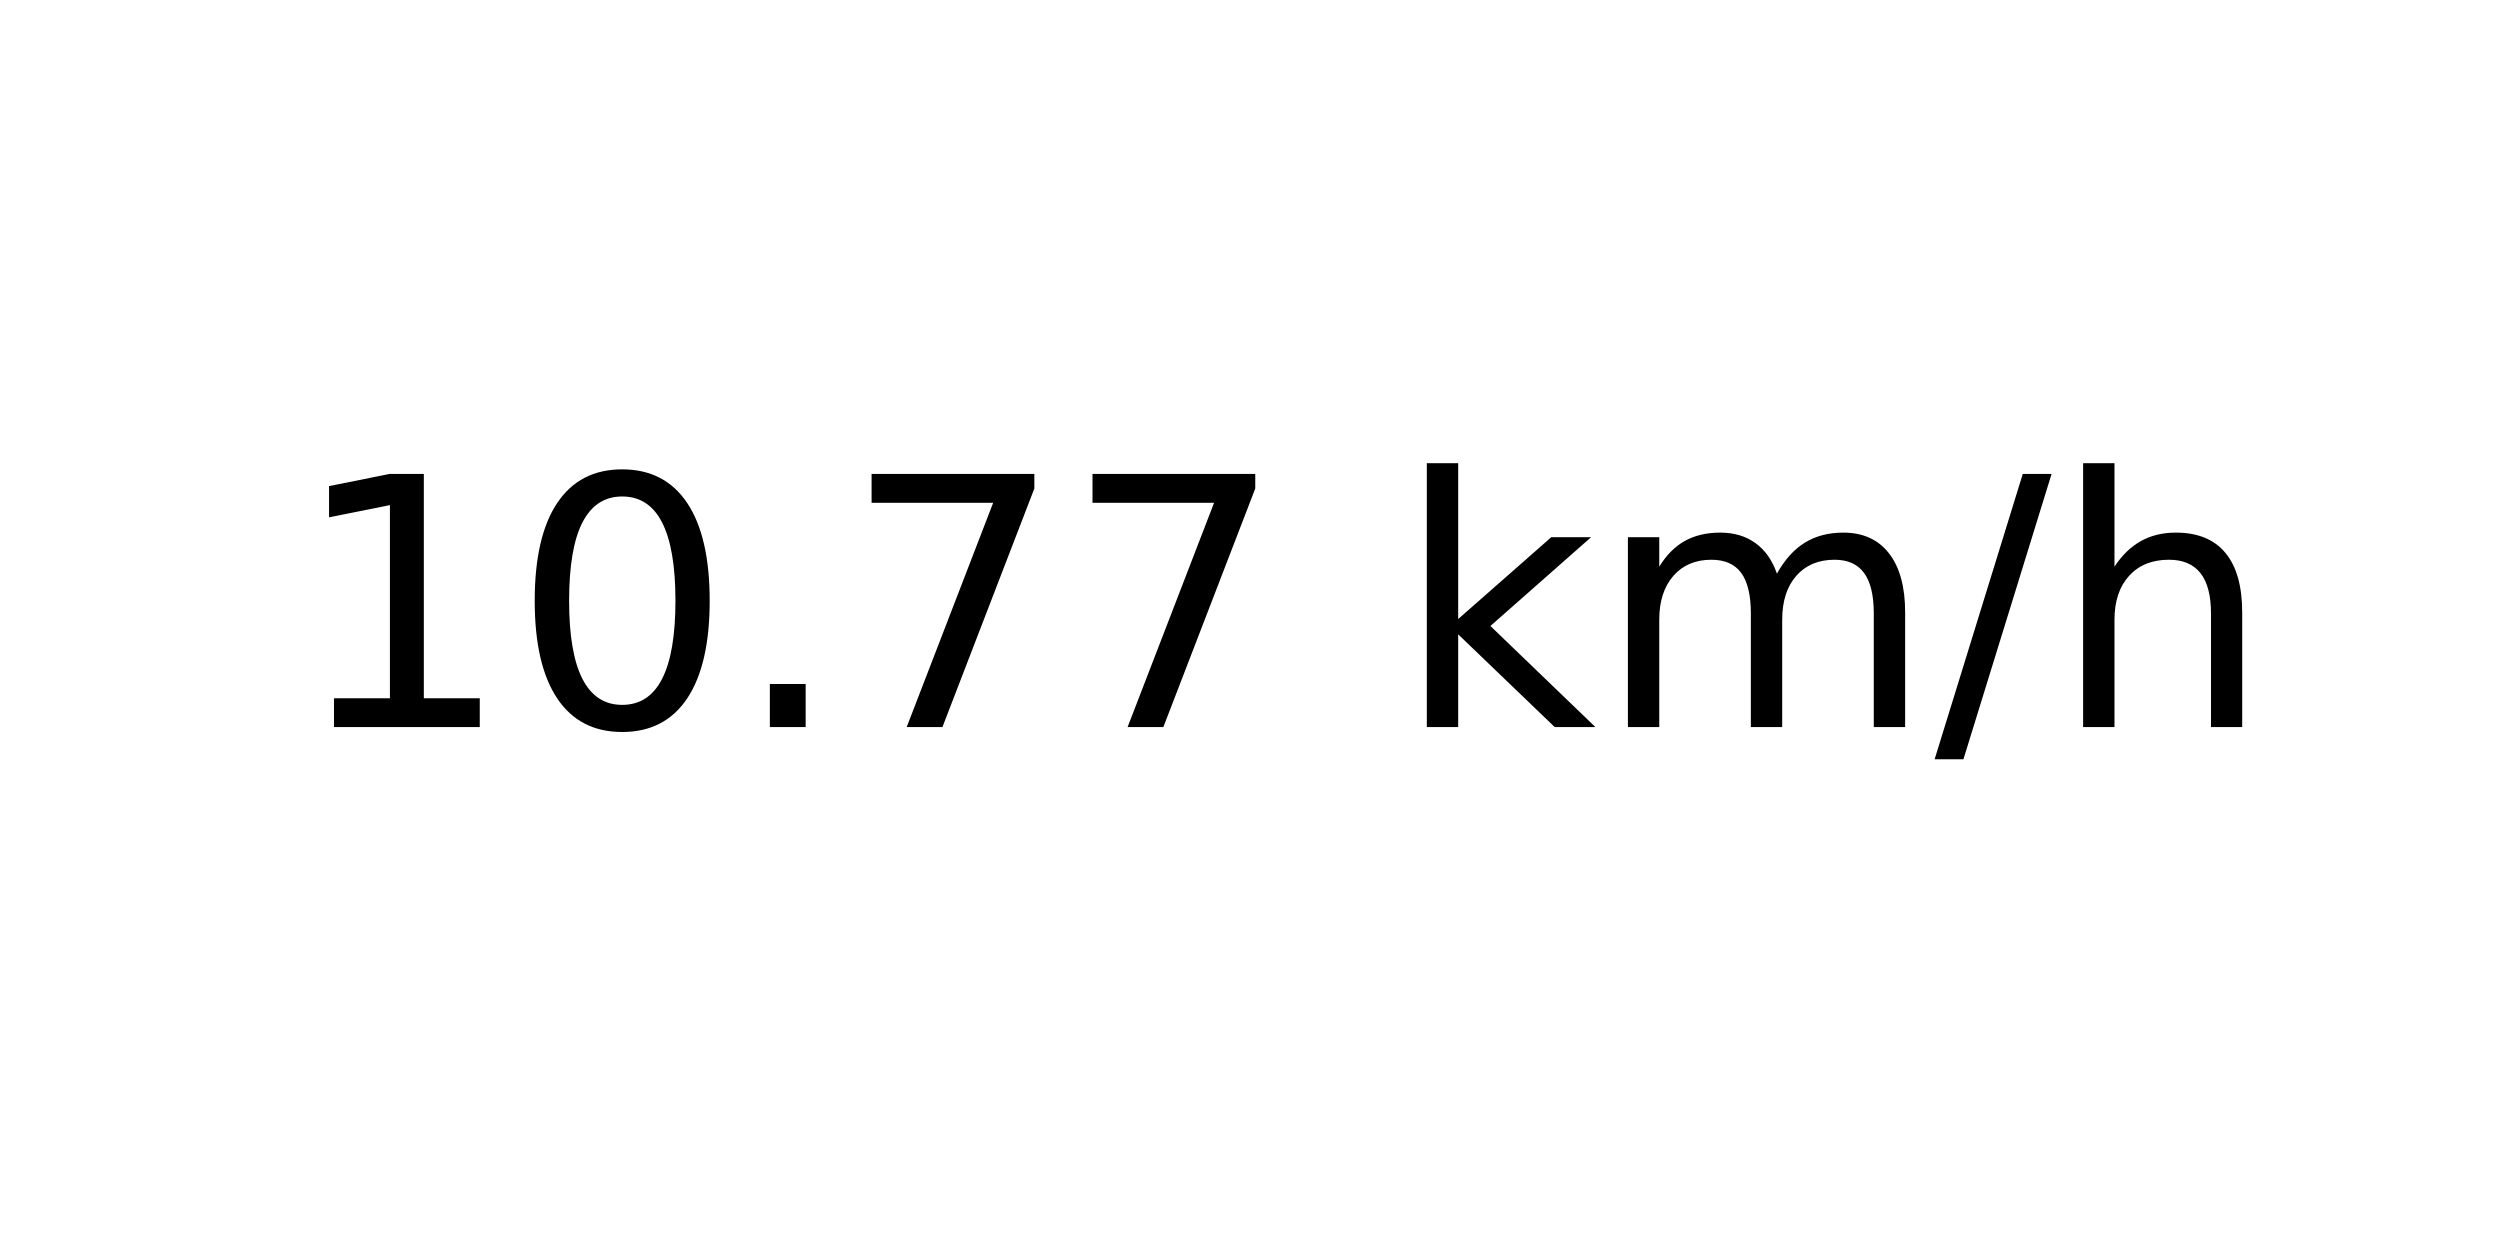
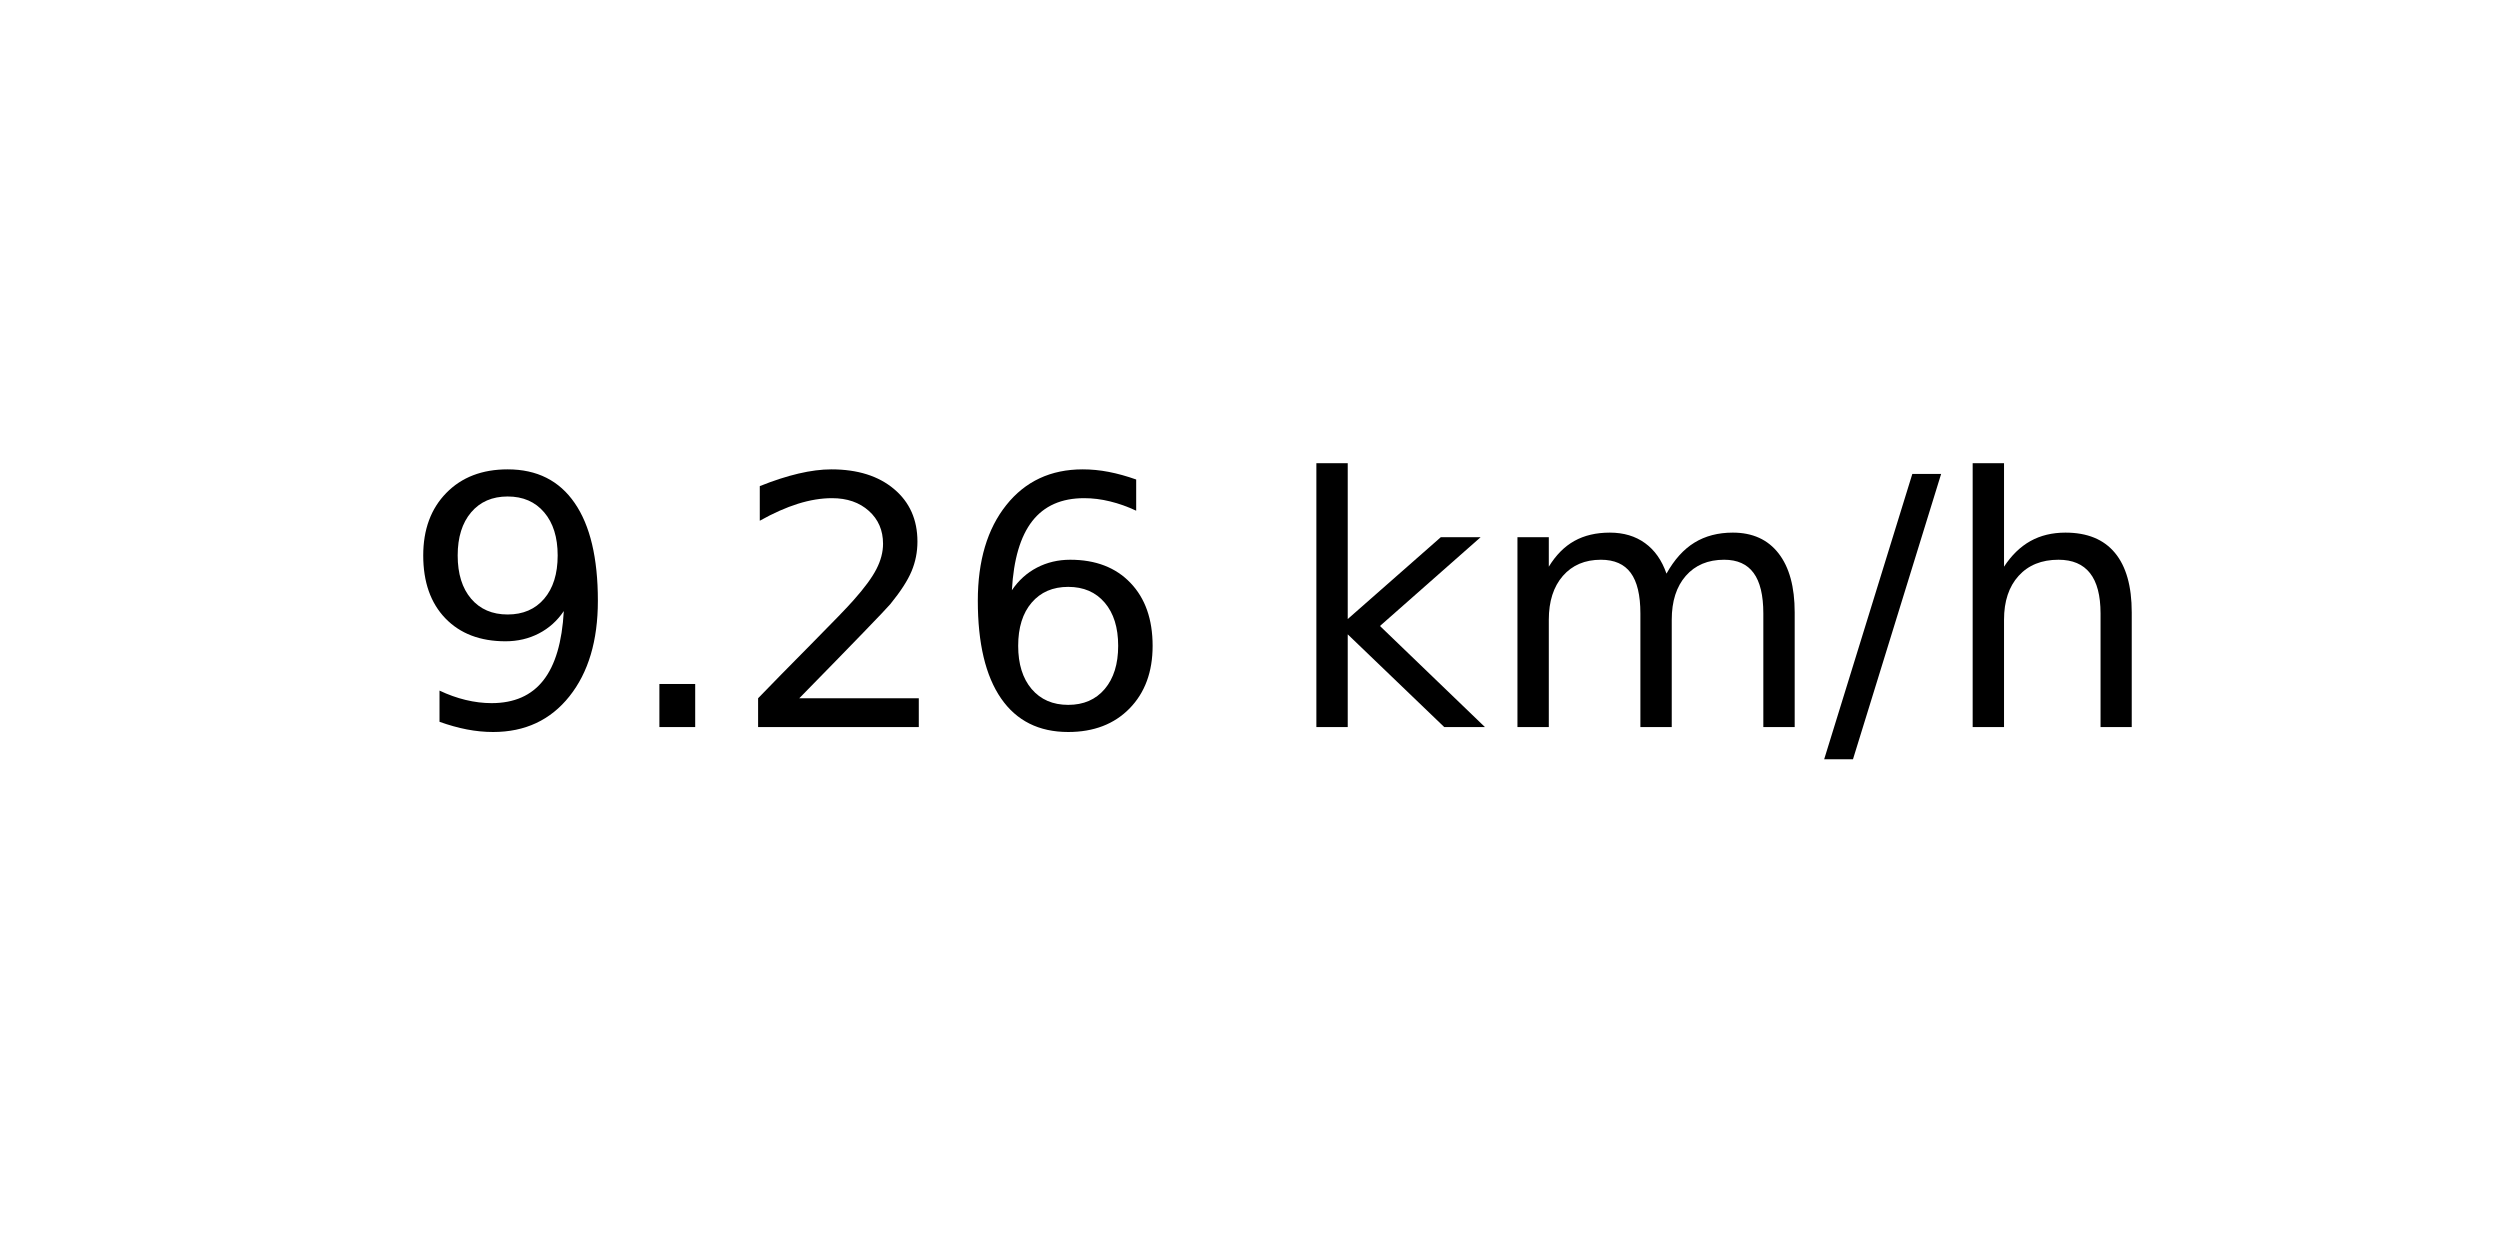
<svg xmlns="http://www.w3.org/2000/svg" xmlns:xlink="http://www.w3.org/1999/xlink" width="72pt" height="36pt" viewBox="0 0 72 36" version="1.1">
  <defs>
    <style type="text/css">*{stroke-linejoin: round; stroke-linecap: butt}</style>
  </defs>
  <g id="figure_1">
    <g id="axes_1">
      <g id="text_1">
-         <g transform="translate(8.378125 20.93937) scale(0.1 -0.1)">
+         <g transform="translate(11.55937 20.93937) scale(0.1 -0.1)">
          <defs>
-             <path id="DejaVuSans-31" d="M 794 531  L 1825 531  L 1825 4091  L 703 3866  L 703 4441  L 1819 4666  L 2450 4666  L 2450 531  L 3481 531  L 3481 0  L 794 0  L 794 531  z " transform="scale(0.015625)" />
-             <path id="DejaVuSans-30" d="M 2034 4250  Q 1547 4250 1301 3770  Q 1056 3291 1056 2328  Q 1056 1369 1301 889  Q 1547 409 2034 409  Q 2525 409 2770 889  Q 3016 1369 3016 2328  Q 3016 3291 2770 3770  Q 2525 4250 2034 4250  z M 2034 4750  Q 2819 4750 3233 4129  Q 3647 3509 3647 2328  Q 3647 1150 3233 529  Q 2819 -91 2034 -91  Q 1250 -91 836 529  Q 422 1150 422 2328  Q 422 3509 836 4129  Q 1250 4750 2034 4750  z " transform="scale(0.015625)" />
+             <path id="DejaVuSans-39" d="M 703 97  L 703 672  Q 941 559 1184 500  Q 1428 441 1663 441  Q 2288 441 2617 861  Q 2947 1281 2994 2138  Q 2813 1869 2534 1725  Q 2256 1581 1919 1581  Q 1219 1581 811 2004  Q 403 2428 403 3163  Q 403 3881 828 4315  Q 1253 4750 1959 4750  Q 2769 4750 3195 4129  Q 3622 3509 3622 2328  Q 3622 1225 3098 567  Q 2575 -91 1691 -91  Q 1453 -91 1209 -44  Q 966 3 703 97  z M 1959 2075  Q 2384 2075 2632 2365  Q 2881 2656 2881 3163  Q 2881 3666 2632 3958  Q 2384 4250 1959 4250  Q 1534 4250 1286 3958  Q 1038 3666 1038 3163  Q 1038 2656 1286 2365  Q 1534 2075 1959 2075  z " transform="scale(0.015625)" />
            <path id="DejaVuSans-2e" d="M 684 794  L 1344 794  L 1344 0  L 684 0  L 684 794  z " transform="scale(0.015625)" />
-             <path id="DejaVuSans-37" d="M 525 4666  L 3525 4666  L 3525 4397  L 1831 0  L 1172 0  L 2766 4134  L 525 4134  L 525 4666  z " transform="scale(0.015625)" />
+             <path id="DejaVuSans-32" d="M 1228 531  L 3431 531  L 3431 0  L 469 0  L 469 531  Q 828 903 1448 1529  Q 2069 2156 2228 2338  Q 2531 2678 2651 2914  Q 2772 3150 2772 3378  Q 2772 3750 2511 3984  Q 2250 4219 1831 4219  Q 1534 4219 1204 4116  Q 875 4013 500 3803  L 500 4441  Q 881 4594 1212 4672  Q 1544 4750 1819 4750  Q 2544 4750 2975 4387  Q 3406 4025 3406 3419  Q 3406 3131 3298 2873  Q 3191 2616 2906 2266  Q 2828 2175 2409 1742  Q 1991 1309 1228 531  z " transform="scale(0.015625)" />
+             <path id="DejaVuSans-36" d="M 2113 2584  Q 1688 2584 1439 2293  Q 1191 2003 1191 1497  Q 1191 994 1439 701  Q 1688 409 2113 409  Q 2538 409 2786 701  Q 3034 994 3034 1497  Q 3034 2003 2786 2293  Q 2538 2584 2113 2584  z M 3366 4563  L 3366 3988  Q 3128 4100 2886 4159  Q 2644 4219 2406 4219  Q 1781 4219 1451 3797  Q 1122 3375 1075 2522  Q 1259 2794 1537 2939  Q 1816 3084 2150 3084  Q 2853 3084 3261 2657  Q 3669 2231 3669 1497  Q 3669 778 3244 343  Q 2819 -91 2113 -91  Q 1303 -91 875 529  Q 447 1150 447 2328  Q 447 3434 972 4092  Q 1497 4750 2381 4750  Q 2619 4750 2861 4703  Q 3103 4656 3366 4563  z " transform="scale(0.015625)" />
            <path id="DejaVuSans-20" transform="scale(0.015625)" />
            <path id="DejaVuSans-6b" d="M 581 4863  L 1159 4863  L 1159 1991  L 2875 3500  L 3609 3500  L 1753 1863  L 3688 0  L 2938 0  L 1159 1709  L 1159 0  L 581 0  L 581 4863  z " transform="scale(0.015625)" />
            <path id="DejaVuSans-6d" d="M 3328 2828  Q 3544 3216 3844 3400  Q 4144 3584 4550 3584  Q 5097 3584 5394 3201  Q 5691 2819 5691 2113  L 5691 0  L 5113 0  L 5113 2094  Q 5113 2597 4934 2840  Q 4756 3084 4391 3084  Q 3944 3084 3684 2787  Q 3425 2491 3425 1978  L 3425 0  L 2847 0  L 2847 2094  Q 2847 2600 2669 2842  Q 2491 3084 2119 3084  Q 1678 3084 1418 2786  Q 1159 2488 1159 1978  L 1159 0  L 581 0  L 581 3500  L 1159 3500  L 1159 2956  Q 1356 3278 1631 3431  Q 1906 3584 2284 3584  Q 2666 3584 2933 3390  Q 3200 3197 3328 2828  z " transform="scale(0.015625)" />
            <path id="DejaVuSans-2f" d="M 1625 4666  L 2156 4666  L 531 -594  L 0 -594  L 1625 4666  z " transform="scale(0.015625)" />
            <path id="DejaVuSans-68" d="M 3513 2113  L 3513 0  L 2938 0  L 2938 2094  Q 2938 2591 2744 2837  Q 2550 3084 2163 3084  Q 1697 3084 1428 2787  Q 1159 2491 1159 1978  L 1159 0  L 581 0  L 581 4863  L 1159 4863  L 1159 2956  Q 1366 3272 1645 3428  Q 1925 3584 2291 3584  Q 2894 3584 3203 3211  Q 3513 2838 3513 2113  z " transform="scale(0.015625)" />
          </defs>
-           <use xlink:href="#DejaVuSans-31" />
-           <use xlink:href="#DejaVuSans-30" x="63.623" />
-           <use xlink:href="#DejaVuSans-2e" x="127.246" />
-           <use xlink:href="#DejaVuSans-37" x="159.033" />
-           <use xlink:href="#DejaVuSans-37" x="222.656" />
-           <use xlink:href="#DejaVuSans-20" x="286.279" />
-           <use xlink:href="#DejaVuSans-6b" x="318.066" />
-           <use xlink:href="#DejaVuSans-6d" x="375.977" />
-           <use xlink:href="#DejaVuSans-2f" x="473.389" />
-           <use xlink:href="#DejaVuSans-68" x="507.08" />
+           <use xlink:href="#DejaVuSans-39" />
+           <use xlink:href="#DejaVuSans-2e" x="63.623" />
+           <use xlink:href="#DejaVuSans-32" x="95.41" />
+           <use xlink:href="#DejaVuSans-36" x="159.033" />
+           <use xlink:href="#DejaVuSans-20" x="222.656" />
+           <use xlink:href="#DejaVuSans-6b" x="254.443" />
+           <use xlink:href="#DejaVuSans-6d" x="312.354" />
+           <use xlink:href="#DejaVuSans-2f" x="409.766" />
+           <use xlink:href="#DejaVuSans-68" x="443.457" />
        </g>
      </g>
    </g>
  </g>
</svg>
